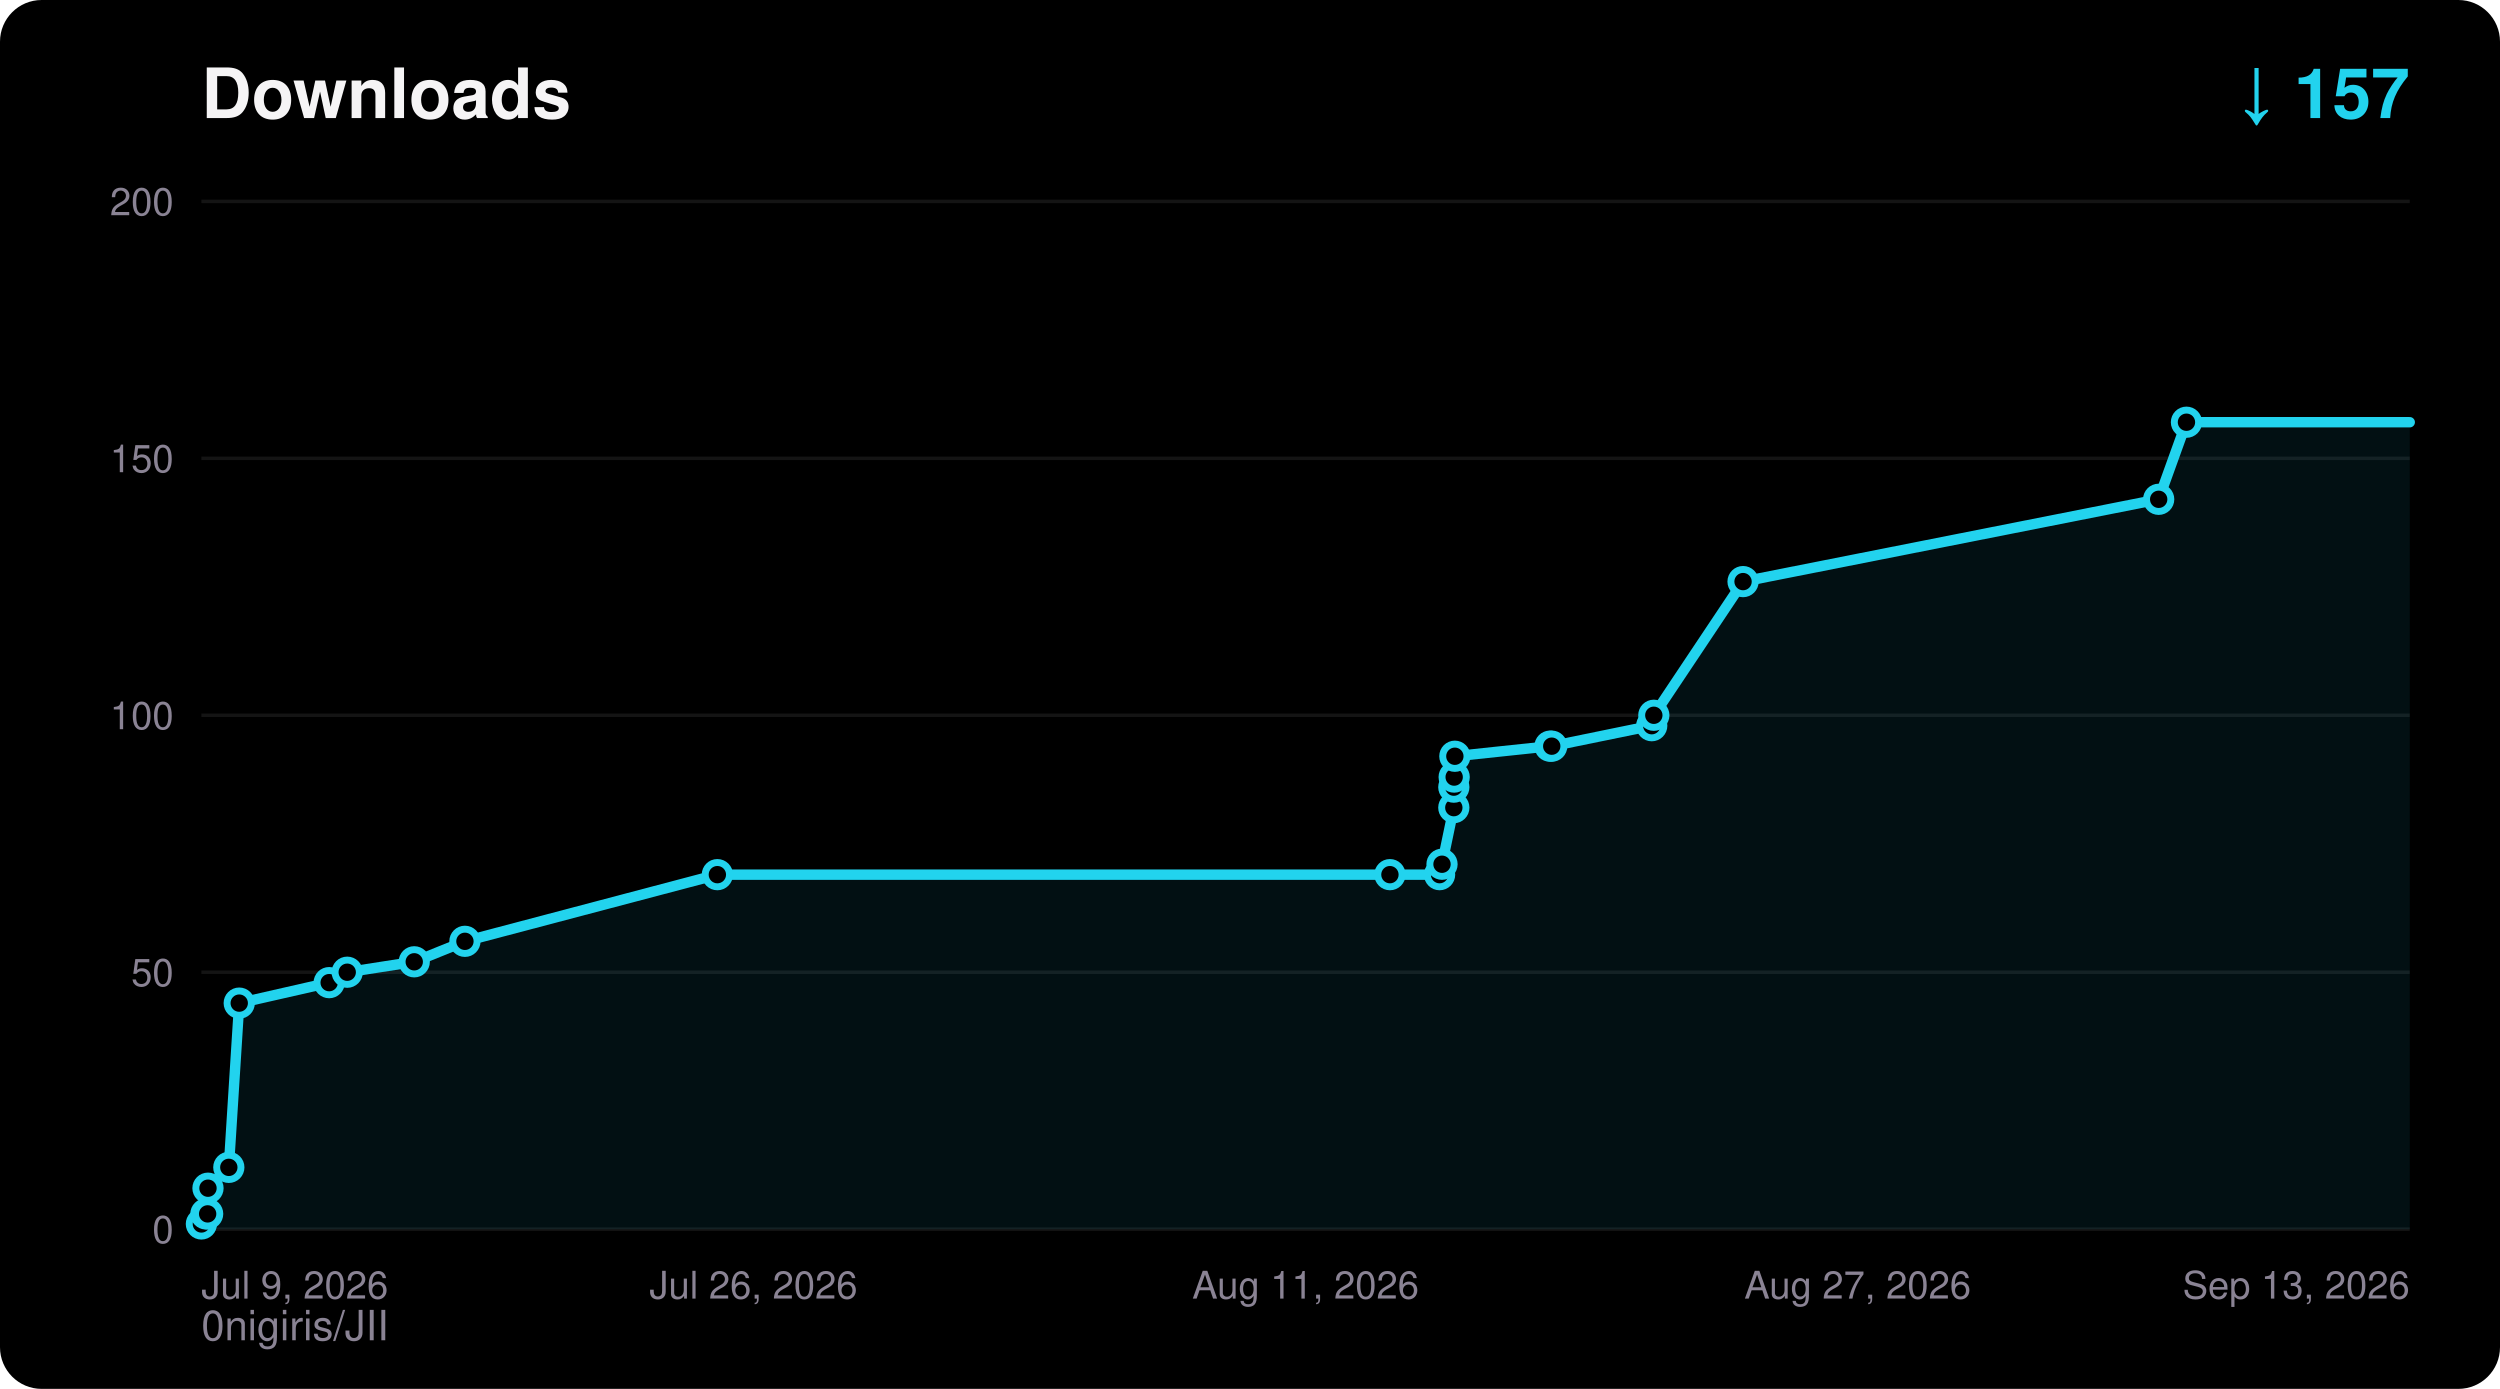
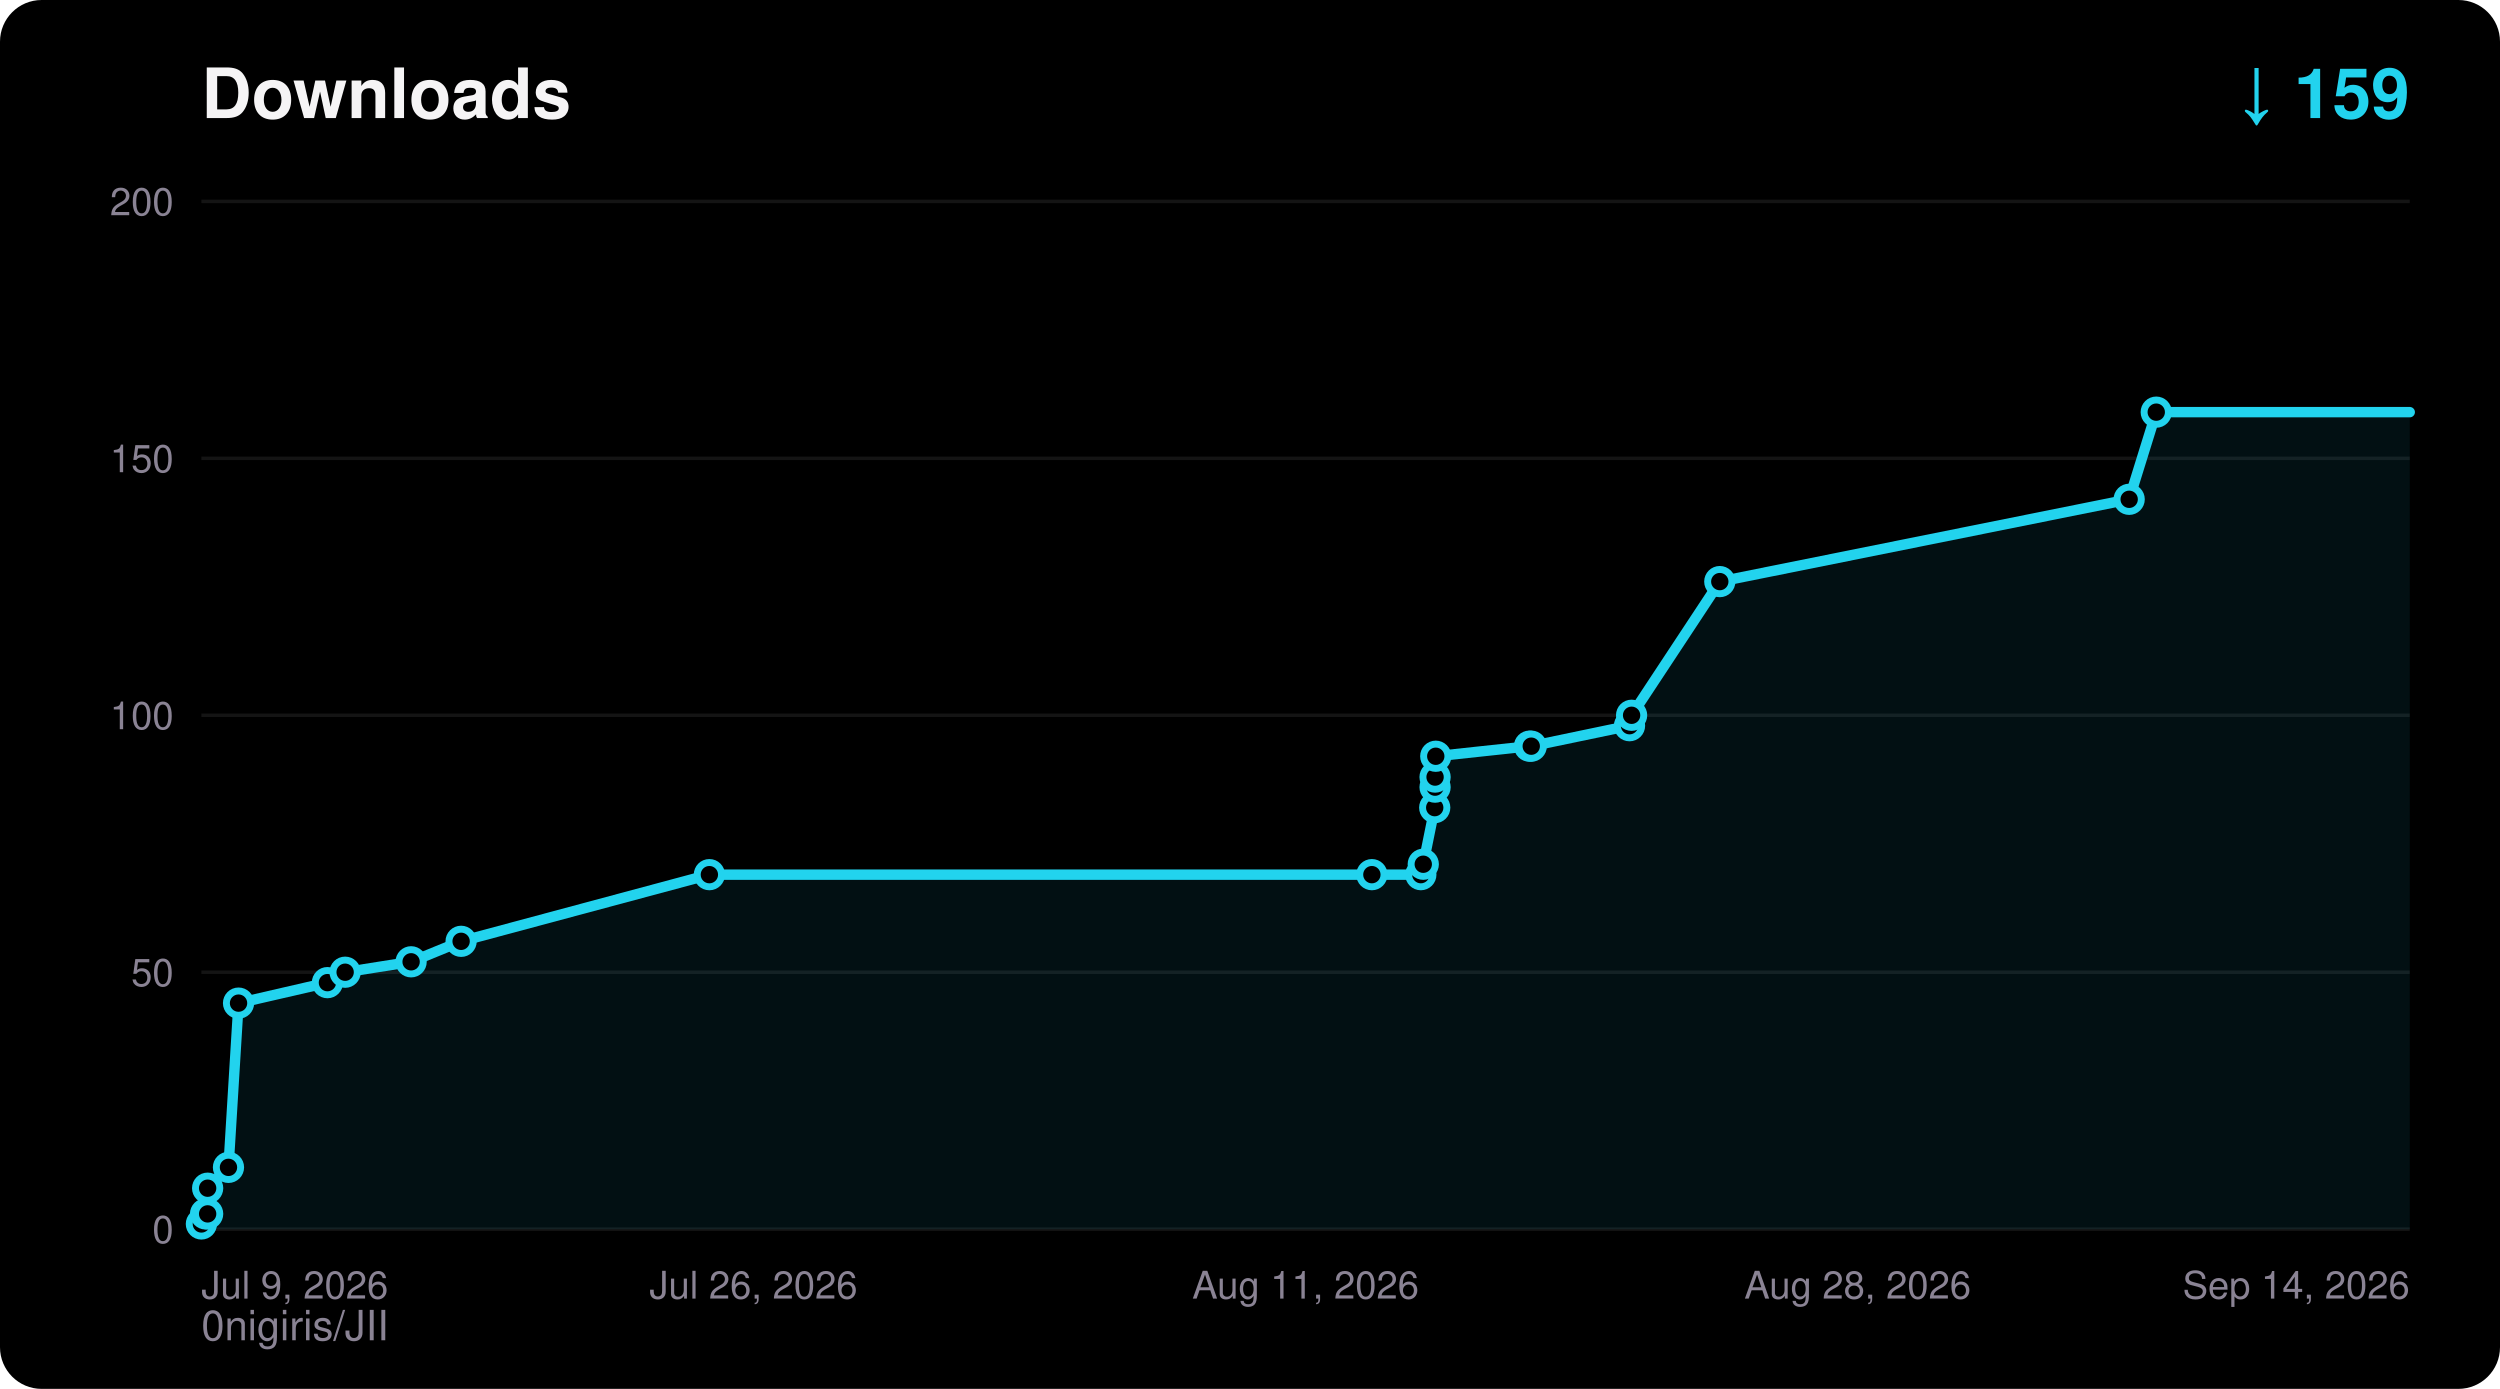
<svg xmlns="http://www.w3.org/2000/svg" width="720" height="400" viewBox="0 0 720 400" font-family="ui-sans-serif,Segoe UI,Helvetica,Arial,sans-serif">
  <rect width="720" height="400" rx="12" fill="#000000" />
  <text x="58" y="34" fill="#F5F4F5" font-size="20" font-weight="700">Downloads</text>
-   <text x="694" y="34" fill="#22D3EE" font-size="20" font-weight="700" text-anchor="end">↓ 157</text>
+   <text x="694" y="34" fill="#22D3EE" font-size="20" font-weight="700" text-anchor="end">↓ 159</text>
  <text x="58" y="386" fill="#8A8394" font-size="12">0nigiris/JII</text>
  <line x1="58" y1="354.0" x2="694" y2="354.0" stroke="#FFFFFF14" stroke-width="1" />
  <text x="50" y="358.0" fill="#8A8394" font-size="11" text-anchor="end">0</text>
  <line x1="58" y1="280.0" x2="694" y2="280.0" stroke="#FFFFFF14" stroke-width="1" />
  <text x="50" y="284.0" fill="#8A8394" font-size="11" text-anchor="end">50</text>
  <line x1="58" y1="206.0" x2="694" y2="206.0" stroke="#FFFFFF14" stroke-width="1" />
  <text x="50" y="210.0" fill="#8A8394" font-size="11" text-anchor="end">100</text>
  <line x1="58" y1="132.0" x2="694" y2="132.0" stroke="#FFFFFF14" stroke-width="1" />
  <text x="50" y="136.0" fill="#8A8394" font-size="11" text-anchor="end">150</text>
  <line x1="58" y1="58.0" x2="694" y2="58.0" stroke="#FFFFFF14" stroke-width="1" />
  <text x="50" y="62.0" fill="#8A8394" font-size="11" text-anchor="end">200</text>
  <text x="58.0" y="374.0" fill="#8A8394" font-size="11" text-anchor="start">Jul 9, 2026</text>
  <text x="217.0" y="374.0" fill="#8A8394" font-size="11" text-anchor="middle">Jul 26, 2026</text>
  <text x="376.0" y="374.0" fill="#8A8394" font-size="11" text-anchor="middle">Aug 11, 2026</text>
-   <text x="535.0" y="374.0" fill="#8A8394" font-size="11" text-anchor="middle">Aug 27, 2026</text>
-   <text x="694.0" y="374.0" fill="#8A8394" font-size="11" text-anchor="end">Sep 13, 2026</text>
-   <polygon points="58.0,354.0 58.0,352.5 59.3,349.6 59.8,349.6 59.9,342.2 65.9,336.2 68.9,288.9 94.8,283.0 100.0,280.0 119.3,277.0 133.9,271.1 206.6,251.9 400.3,251.9 414.6,251.9 415.3,248.9 418.7,232.6 418.7,226.7 418.8,223.8 419.0,217.8 446.4,214.9 446.9,214.9 475.7,209.0 476.3,206.0 502.0,167.5 621.7,143.8 629.7,121.6 694.0,121.6 694.0,354.0" fill="#22D3EE" fill-opacity="0.08" />
-   <polyline points="58.0,352.5 59.3,349.6 59.8,349.6 59.9,342.2 65.9,336.2 68.9,288.9 94.8,283.0 100.0,280.0 119.3,277.0 133.9,271.1 206.6,251.9 400.3,251.9 414.6,251.9 415.3,248.9 418.7,232.6 418.7,226.7 418.8,223.8 419.0,217.8 446.4,214.9 446.9,214.9 475.7,209.0 476.3,206.0 502.0,167.5 621.7,143.8 629.7,121.6 694.0,121.6" fill="none" stroke="#22D3EE" stroke-width="3" stroke-linejoin="round" stroke-linecap="round" />
+   <text x="535.0" y="374.0" fill="#8A8394" font-size="11" text-anchor="middle">Aug 28, 2026</text>
+   <text x="694.0" y="374.0" fill="#8A8394" font-size="11" text-anchor="end">Sep 14, 2026</text>
+   <polygon points="58.0,354.0 58.0,352.5 59.2,349.6 59.8,349.6 59.8,342.2 65.8,336.2 68.7,288.9 94.3,283.0 99.4,280.0 118.4,277.0 132.8,271.1 204.3,251.9 395.1,251.9 409.2,251.9 409.9,248.9 413.2,232.6 413.3,226.7 413.3,223.8 413.5,217.8 440.5,214.9 441.0,214.9 469.3,209.0 469.9,206.0 495.3,167.5 613.2,143.8 621.0,118.7 694.0,118.7 694.0,354.0" fill="#22D3EE" fill-opacity="0.08" />
+   <polyline points="58.0,352.5 59.2,349.6 59.8,349.6 59.8,342.2 65.8,336.2 68.7,288.9 94.3,283.0 99.4,280.0 118.4,277.0 132.8,271.1 204.3,251.9 395.1,251.9 409.2,251.9 409.9,248.9 413.2,232.6 413.3,226.7 413.3,223.8 413.5,217.8 440.5,214.9 441.0,214.9 469.3,209.0 469.9,206.0 495.3,167.5 613.2,143.8 621.0,118.7 694.0,118.7" fill="none" stroke="#22D3EE" stroke-width="3" stroke-linejoin="round" stroke-linecap="round" />
  <circle cx="58.0" cy="352.5" r="3.5" fill="#000000" stroke="#22D3EE" stroke-width="2" />
-   <circle cx="59.3" cy="349.6" r="3.5" fill="#000000" stroke="#22D3EE" stroke-width="2" />
+   <circle cx="59.2" cy="349.6" r="3.5" fill="#000000" stroke="#22D3EE" stroke-width="2" />
  <circle cx="59.8" cy="349.6" r="3.5" fill="#000000" stroke="#22D3EE" stroke-width="2" />
-   <circle cx="59.9" cy="342.2" r="3.5" fill="#000000" stroke="#22D3EE" stroke-width="2" />
-   <circle cx="65.9" cy="336.2" r="3.5" fill="#000000" stroke="#22D3EE" stroke-width="2" />
-   <circle cx="68.9" cy="288.9" r="3.5" fill="#000000" stroke="#22D3EE" stroke-width="2" />
-   <circle cx="94.8" cy="283.0" r="3.5" fill="#000000" stroke="#22D3EE" stroke-width="2" />
-   <circle cx="100.0" cy="280.0" r="3.5" fill="#000000" stroke="#22D3EE" stroke-width="2" />
-   <circle cx="119.3" cy="277.0" r="3.5" fill="#000000" stroke="#22D3EE" stroke-width="2" />
-   <circle cx="133.9" cy="271.1" r="3.5" fill="#000000" stroke="#22D3EE" stroke-width="2" />
-   <circle cx="206.6" cy="251.9" r="3.5" fill="#000000" stroke="#22D3EE" stroke-width="2" />
-   <circle cx="400.3" cy="251.9" r="3.5" fill="#000000" stroke="#22D3EE" stroke-width="2" />
-   <circle cx="414.6" cy="251.9" r="3.5" fill="#000000" stroke="#22D3EE" stroke-width="2" />
-   <circle cx="415.3" cy="248.9" r="3.5" fill="#000000" stroke="#22D3EE" stroke-width="2" />
-   <circle cx="418.7" cy="232.6" r="3.5" fill="#000000" stroke="#22D3EE" stroke-width="2" />
-   <circle cx="418.7" cy="226.7" r="3.5" fill="#000000" stroke="#22D3EE" stroke-width="2" />
-   <circle cx="418.8" cy="223.8" r="3.5" fill="#000000" stroke="#22D3EE" stroke-width="2" />
-   <circle cx="419.0" cy="217.8" r="3.5" fill="#000000" stroke="#22D3EE" stroke-width="2" />
-   <circle cx="446.4" cy="214.9" r="3.5" fill="#000000" stroke="#22D3EE" stroke-width="2" />
-   <circle cx="446.9" cy="214.9" r="3.5" fill="#000000" stroke="#22D3EE" stroke-width="2" />
-   <circle cx="475.7" cy="209.0" r="3.5" fill="#000000" stroke="#22D3EE" stroke-width="2" />
-   <circle cx="476.3" cy="206.0" r="3.5" fill="#000000" stroke="#22D3EE" stroke-width="2" />
-   <circle cx="502.0" cy="167.5" r="3.5" fill="#000000" stroke="#22D3EE" stroke-width="2" />
-   <circle cx="621.7" cy="143.8" r="3.5" fill="#000000" stroke="#22D3EE" stroke-width="2" />
-   <circle cx="629.7" cy="121.6" r="3.5" fill="#000000" stroke="#22D3EE" stroke-width="2" />
+   <circle cx="59.8" cy="342.2" r="3.5" fill="#000000" stroke="#22D3EE" stroke-width="2" />
+   <circle cx="65.8" cy="336.2" r="3.5" fill="#000000" stroke="#22D3EE" stroke-width="2" />
+   <circle cx="68.7" cy="288.9" r="3.5" fill="#000000" stroke="#22D3EE" stroke-width="2" />
+   <circle cx="94.3" cy="283.0" r="3.5" fill="#000000" stroke="#22D3EE" stroke-width="2" />
+   <circle cx="99.4" cy="280.0" r="3.5" fill="#000000" stroke="#22D3EE" stroke-width="2" />
+   <circle cx="118.4" cy="277.0" r="3.5" fill="#000000" stroke="#22D3EE" stroke-width="2" />
+   <circle cx="132.8" cy="271.1" r="3.5" fill="#000000" stroke="#22D3EE" stroke-width="2" />
+   <circle cx="204.3" cy="251.9" r="3.5" fill="#000000" stroke="#22D3EE" stroke-width="2" />
+   <circle cx="395.1" cy="251.9" r="3.5" fill="#000000" stroke="#22D3EE" stroke-width="2" />
+   <circle cx="409.2" cy="251.9" r="3.5" fill="#000000" stroke="#22D3EE" stroke-width="2" />
+   <circle cx="409.9" cy="248.9" r="3.5" fill="#000000" stroke="#22D3EE" stroke-width="2" />
+   <circle cx="413.2" cy="232.6" r="3.5" fill="#000000" stroke="#22D3EE" stroke-width="2" />
+   <circle cx="413.3" cy="226.7" r="3.5" fill="#000000" stroke="#22D3EE" stroke-width="2" />
+   <circle cx="413.3" cy="223.8" r="3.5" fill="#000000" stroke="#22D3EE" stroke-width="2" />
+   <circle cx="413.5" cy="217.8" r="3.5" fill="#000000" stroke="#22D3EE" stroke-width="2" />
+   <circle cx="440.5" cy="214.9" r="3.5" fill="#000000" stroke="#22D3EE" stroke-width="2" />
+   <circle cx="441.0" cy="214.9" r="3.5" fill="#000000" stroke="#22D3EE" stroke-width="2" />
+   <circle cx="469.3" cy="209.0" r="3.5" fill="#000000" stroke="#22D3EE" stroke-width="2" />
+   <circle cx="469.9" cy="206.0" r="3.5" fill="#000000" stroke="#22D3EE" stroke-width="2" />
+   <circle cx="495.3" cy="167.5" r="3.5" fill="#000000" stroke="#22D3EE" stroke-width="2" />
+   <circle cx="613.2" cy="143.8" r="3.5" fill="#000000" stroke="#22D3EE" stroke-width="2" />
+   <circle cx="621.0" cy="118.7" r="3.5" fill="#000000" stroke="#22D3EE" stroke-width="2" />
</svg>
